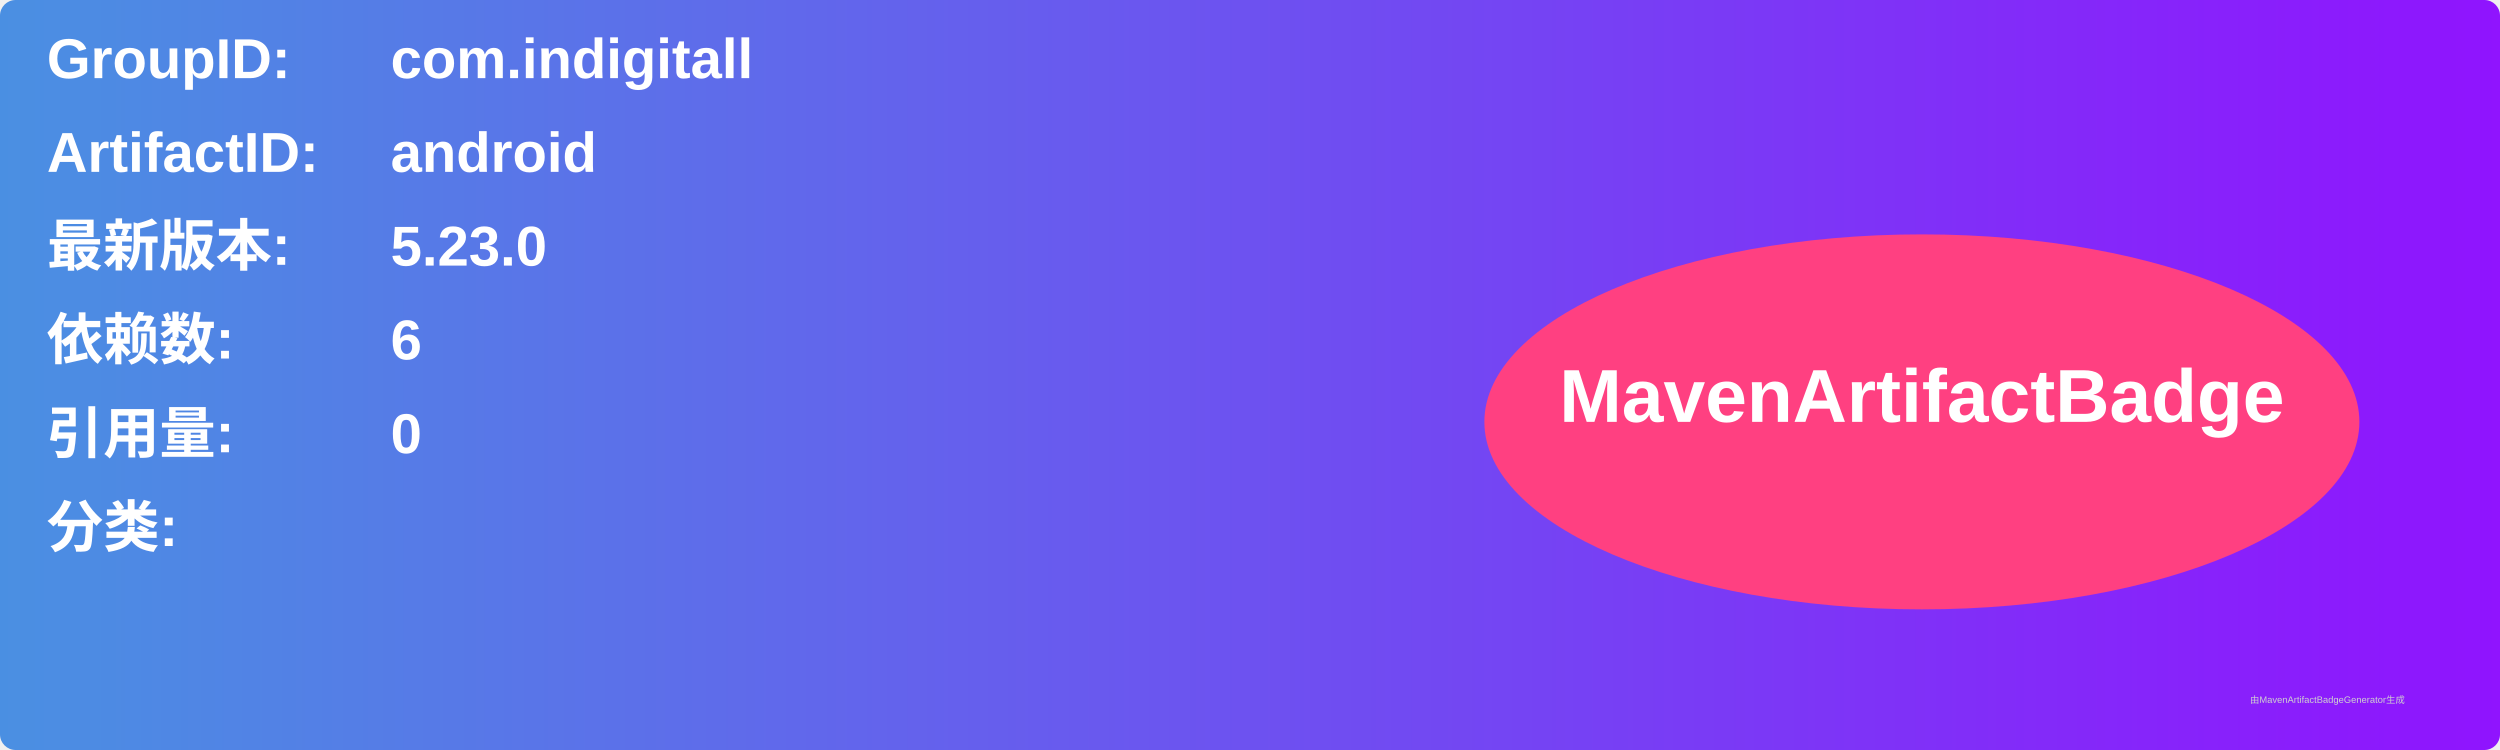
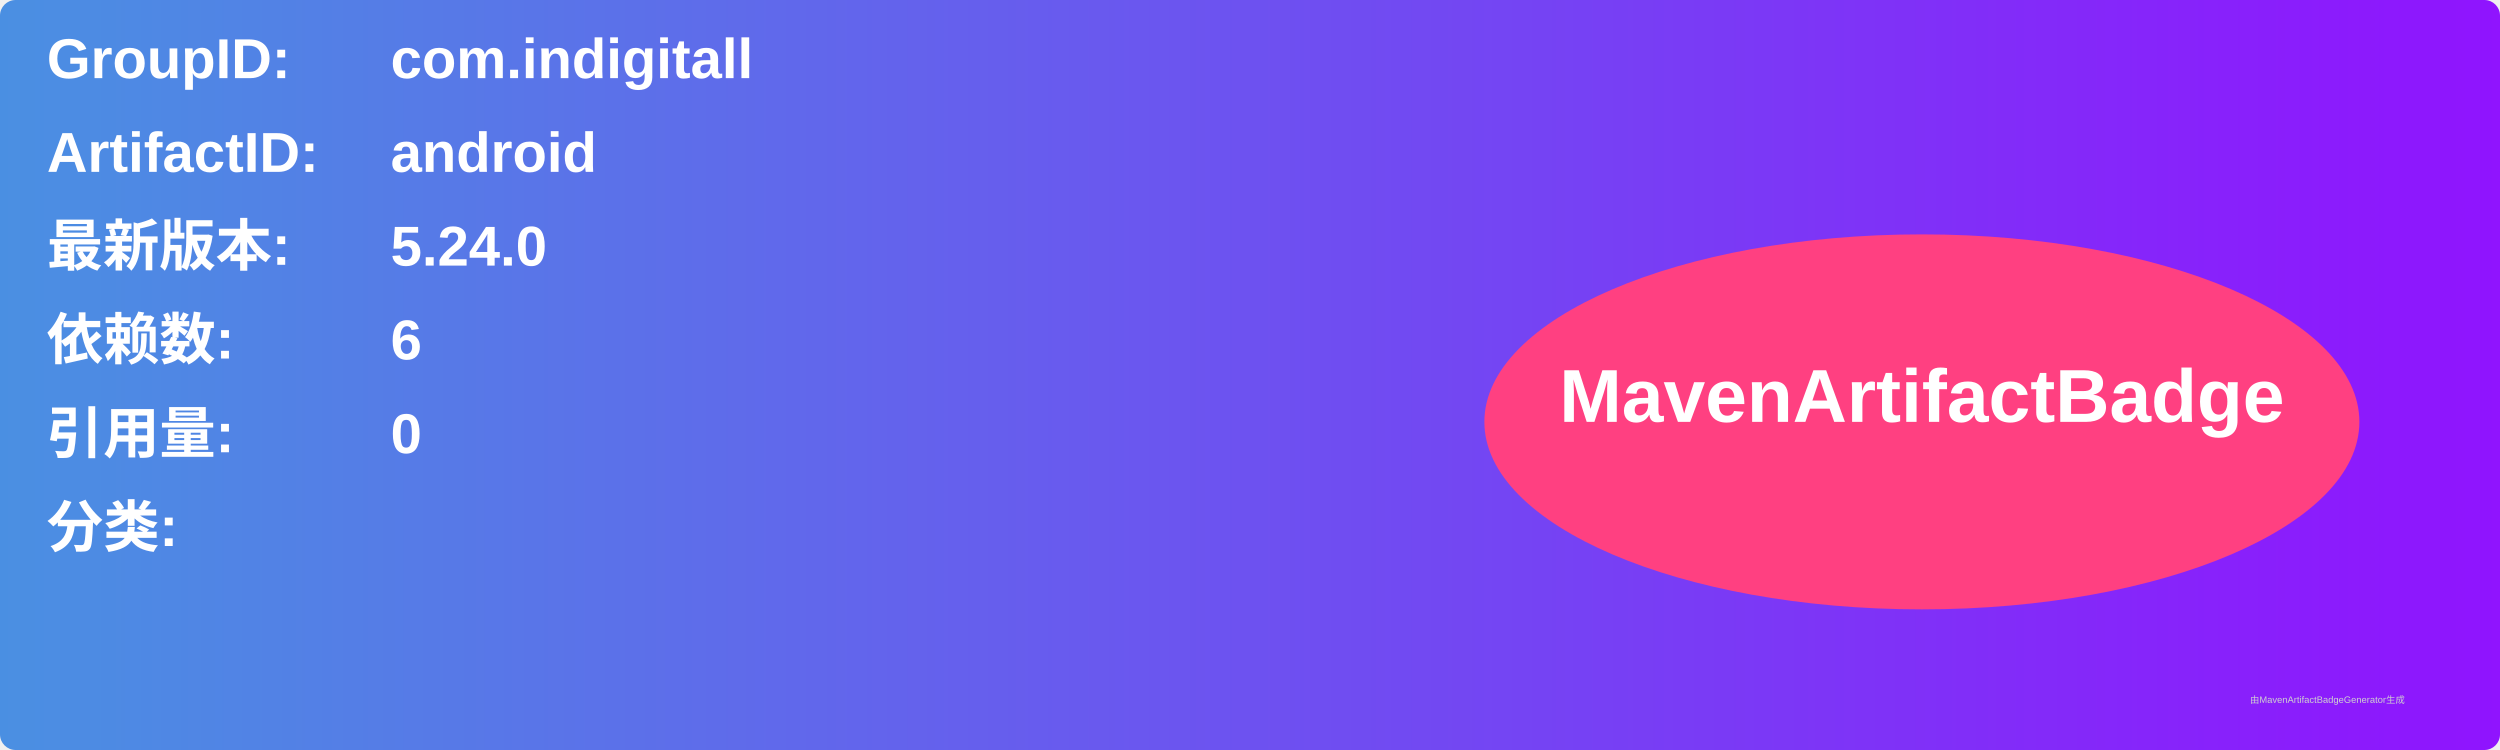
<svg xmlns="http://www.w3.org/2000/svg" width="800" height="240" viewBox="0 0 800 240">
  <linearGradient id="grad" x1="0%" y1="0%" x2="100%" y2="0%">
    <stop offset="0%" stop-color="#4a90e2" />
    <stop offset="100%" stop-color="#9013fe" />
  </linearGradient>
  <rect width="100%" height="100%" rx="5" ry="5" fill="url(#grad)" />
  <g transform="translate(15, 15)">
    <text x="0" y="10" font-family="Arial" font-size="18" fill="white" font-weight="bold" width="260">GroupID:</text>
    <text x="110" y="10" font-family="Arial" font-size="18" fill="white" font-weight="bold" width="460">com.indigitall</text>
    <text x="0" y="40" font-family="Arial" font-size="18" fill="white" font-weight="bold" width="260">ArtifactID:</text>
    <text x="110" y="40" font-family="Arial" font-size="18" fill="white" font-weight="bold" width="460">android</text>
    <text x="0" y="70" font-family="Arial" font-size="18" fill="white" font-weight="bold">最新版本:</text>
    <text x="110" y="70" font-family="Arial" font-size="18" fill="white" font-weight="bold">
-       <tspan font-weight="bold">5.23.0</tspan>
+       <tspan font-weight="bold">5.24.0</tspan>
    </text>
    <text x="0" y="100" font-family="Arial" font-size="18" fill="white" font-weight="bold">依赖数: </text>
    <text x="110" y="100" font-family="Arial" font-size="18" fill="white">
      <tspan font-weight="bold">6</tspan>
    </text>
    <text x="0" y="130" font-family="Arial" font-size="18" fill="white" font-weight="bold">引用量: </text>
    <text x="110" y="130" font-family="Arial" font-size="18" fill="white">
      <tspan font-weight="bold">0</tspan>
    </text>
    <text x="0" y="160" font-family="Arial" font-size="18" fill="white" font-weight="bold">分类:</text>
    <text x="10" y="190" font-family="Arial" font-size="10" fill="white">
      <tspan font-weight="bold" />
    </text>
    <ellipse cx="600" cy="120" rx="140" ry="60" fill="#ff4081" />
    <text x="600" y="120" text-anchor="middle" font-family="Arial" font-size="24" fill="white" font-weight="bold">MavenArtifactBadge</text>
  </g>
  <text x="720" y="225" font-family="Arial" font-size="3" fill="#d0d0d0">由MavenArtifactBadgeGenerator生成</text>
</svg>
